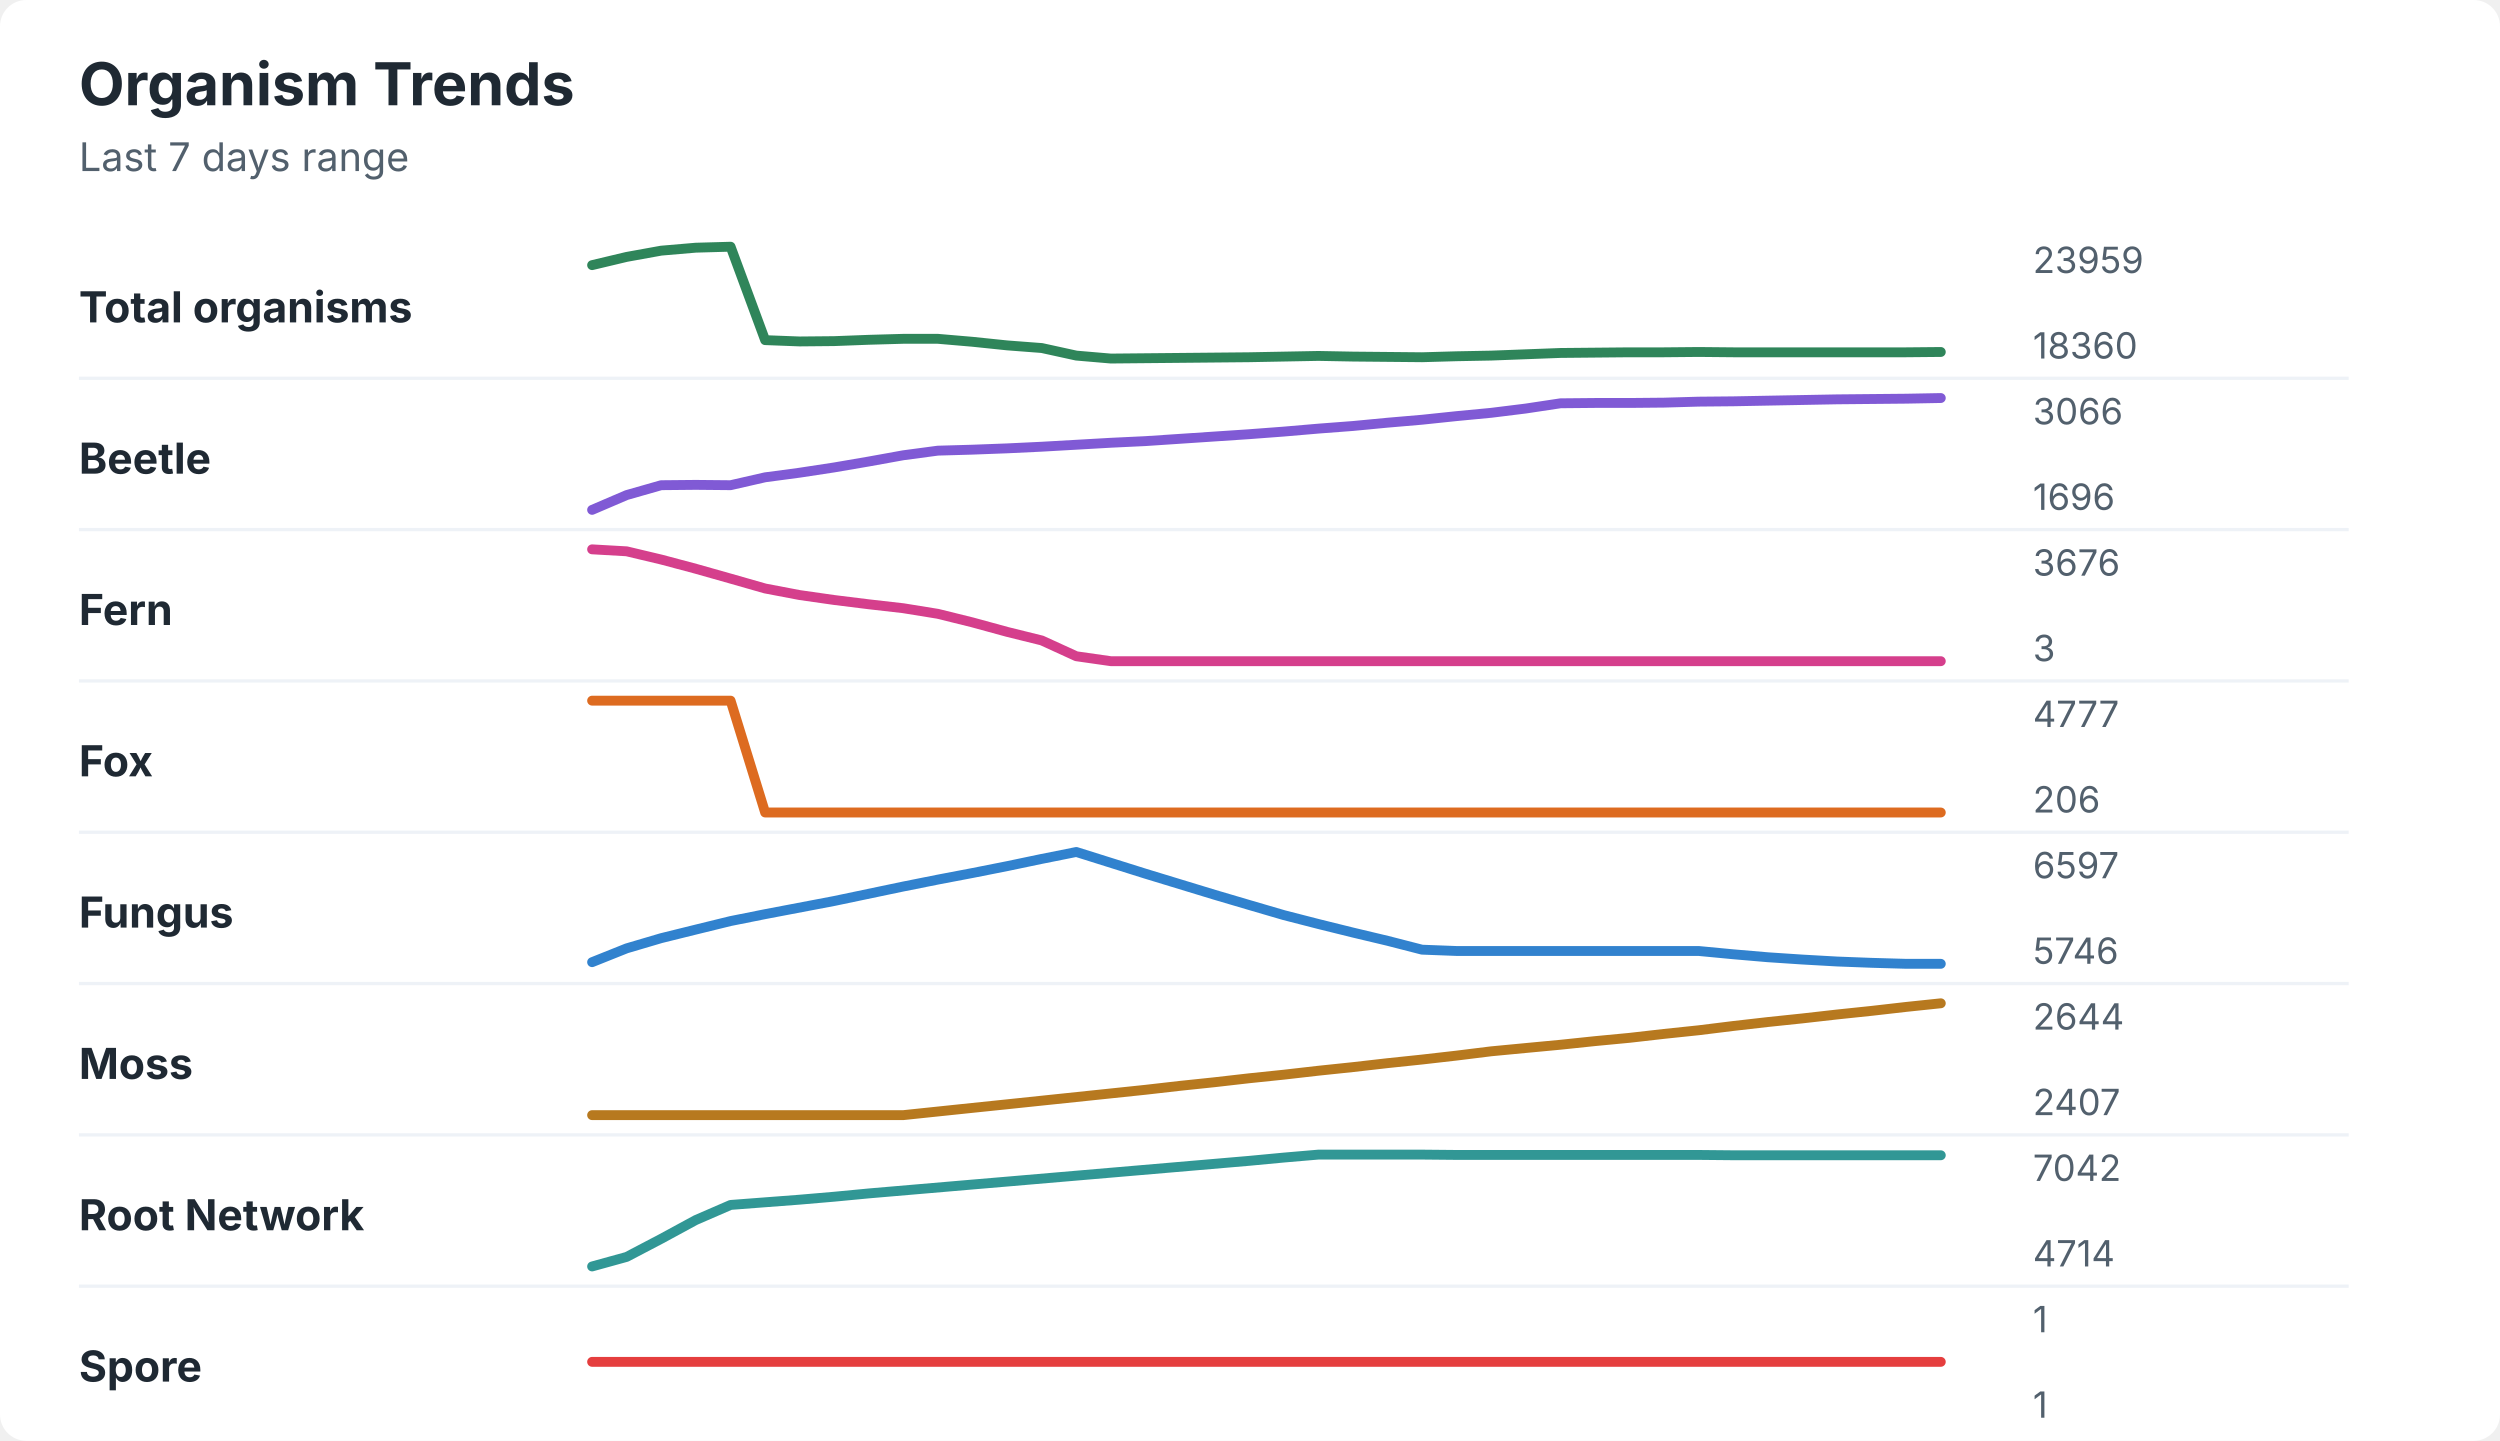
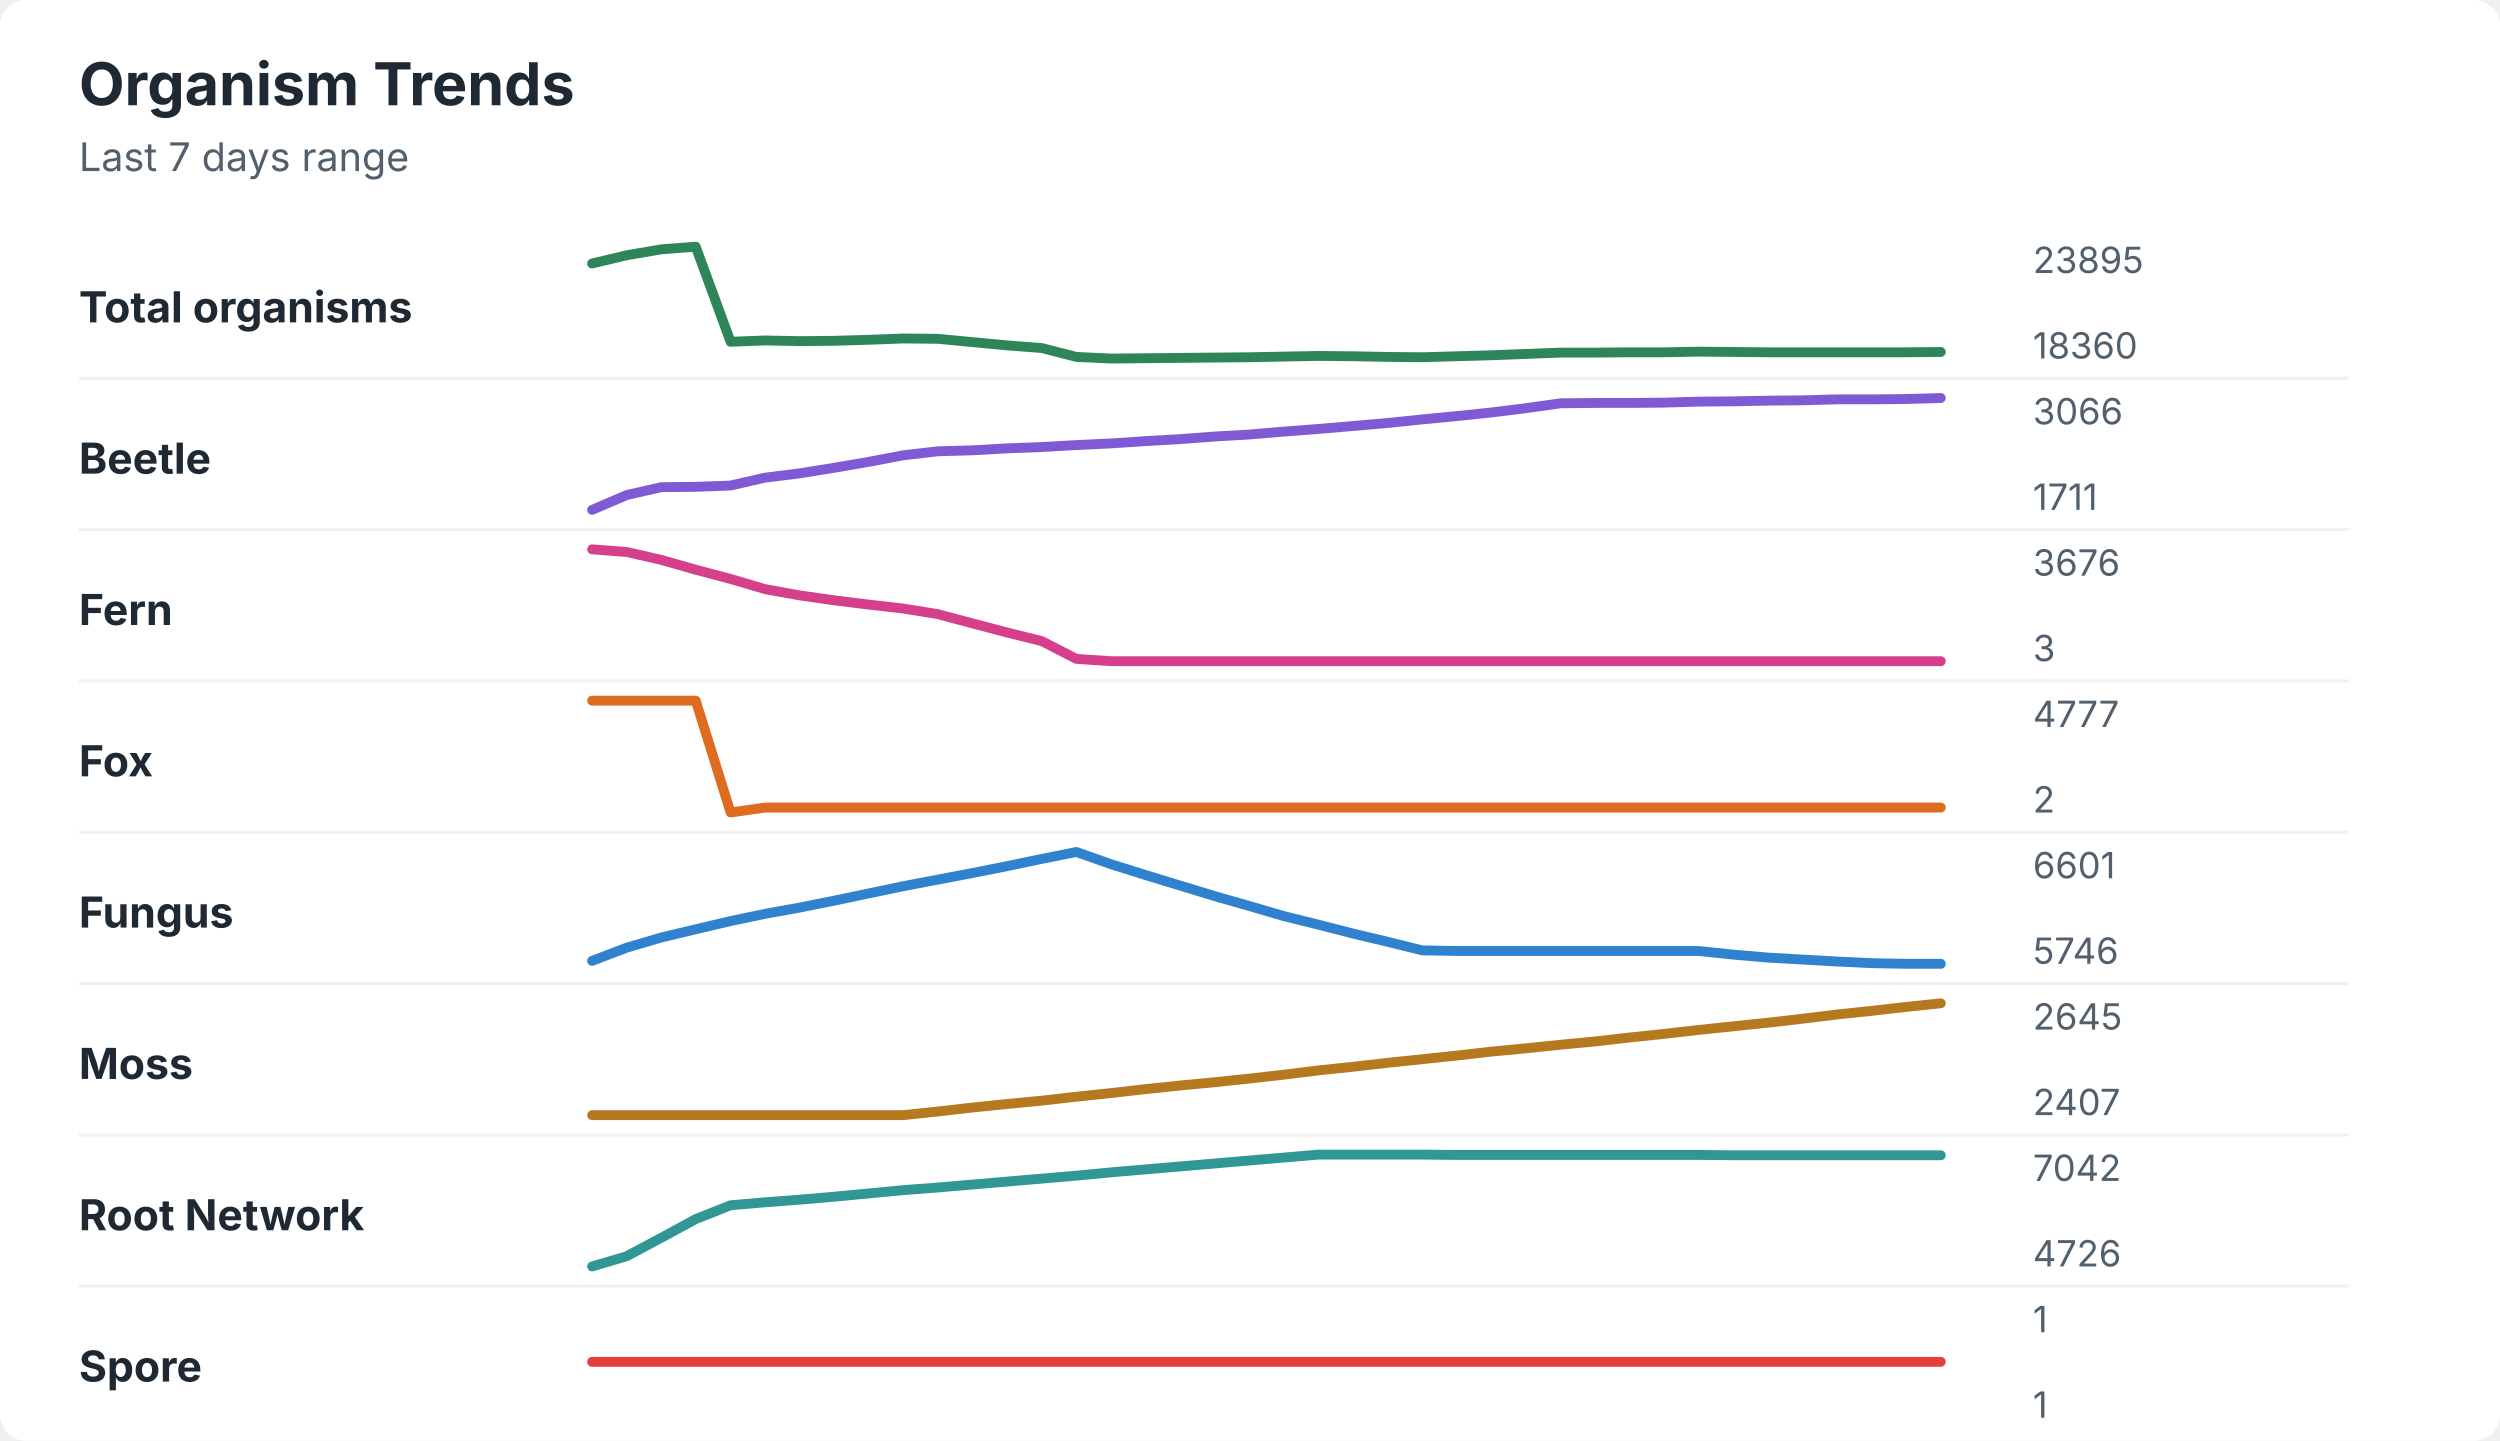
<svg xmlns="http://www.w3.org/2000/svg" width="760" height="438" viewBox="0 0 760 438" role="img" aria-labelledby="title desc">
  <rect width="760" height="438" rx="8" fill="#ffffff" />
  <style>
    text { font-family: -apple-system, BlinkMacSystemFont, "Segoe UI", sans-serif; }
    .title { font-size: 18px; font-weight: 700; fill: #1f2933; }
    .subtitle { font-size: 12px; fill: #52606d; }
    .label { font-size: 13px; font-weight: 650; fill: #1f2933; }
    .axis-value { font-size: 11px; fill: #52606d; }
    .separator { stroke: #eef2f7; stroke-width: 1; }
  </style>
  <text x="24" y="32" class="title">Organism Trends</text>
  <text x="24" y="52" class="subtitle">Last 7 days range</text>
  <text x="24" y="98" class="label">Total organisms</text>
-   <polyline points="180.0,80.6 190.5,78.1 201.0,76.2 211.5,75.3 222.1,75.0 232.6,103.4 243.1,103.8 253.6,103.7 264.1,103.3 274.6,103.0 285.1,103.0 295.6,103.9 306.2,105.0 316.7,105.8 327.2,108.1 337.7,109.0 348.2,108.9 358.7,108.8 369.2,108.7 379.7,108.6 390.3,108.4 400.8,108.2 411.3,108.4 421.8,108.5 432.3,108.6 442.8,108.3 453.3,108.1 463.8,107.7 474.4,107.3 484.9,107.2 495.4,107.1 505.9,107.1 516.4,107.0 526.9,107.1 537.4,107.1 547.9,107.1 558.5,107.1 569.0,107.1 579.5,107.1 590.0,107.0 " fill="none" stroke="#2f855a" stroke-width="3" stroke-linecap="round" stroke-linejoin="round" />
-   <text x="618" y="83" class="axis-value">23959</text>
+   <polyline points="180.0,80.1 190.5,77.6 201.0,75.8 211.5,75.0 222.1,103.9 232.6,103.5 243.1,103.7 253.6,103.6 264.1,103.3 274.6,102.9 285.1,103.0 295.6,104.0 306.2,105.0 316.7,105.8 327.2,108.5 337.7,109.0 348.2,108.9 358.7,108.8 369.2,108.7 379.7,108.6 390.3,108.4 400.8,108.2 411.3,108.3 421.8,108.5 432.3,108.6 442.8,108.3 453.3,108.0 463.8,107.6 474.4,107.2 484.9,107.2 495.4,107.1 505.9,107.1 516.4,106.9 526.9,107.0 537.4,107.1 547.9,107.1 558.5,107.1 569.0,107.1 579.5,107.1 590.0,107.0 " fill="none" stroke="#2f855a" stroke-width="3" stroke-linecap="round" stroke-linejoin="round" />
+   <text x="618" y="83" class="axis-value">23895</text>
  <text x="618" y="109" class="axis-value">18360</text>
  <line x1="24" y1="115.0" x2="714" y2="115.0" class="separator" />
  <text x="24" y="144" class="label">Beetle</text>
-   <polyline points="180.0,155.0 190.5,150.5 201.0,147.5 211.5,147.4 222.1,147.5 232.6,145.1 243.1,143.7 253.6,142.1 264.1,140.3 274.6,138.4 285.1,137.0 295.6,136.7 306.2,136.3 316.7,135.8 327.2,135.2 337.7,134.6 348.2,134.1 358.7,133.4 369.2,132.7 379.7,132.0 390.3,131.2 400.8,130.3 411.3,129.5 421.8,128.5 432.3,127.6 442.8,126.5 453.3,125.5 463.8,124.2 474.4,122.6 484.9,122.5 495.4,122.5 505.9,122.4 516.4,122.1 526.9,122.0 537.4,121.8 547.9,121.6 558.5,121.4 569.0,121.3 579.5,121.2 590.0,121.0 " fill="none" stroke="#805ad5" stroke-width="3" stroke-linecap="round" stroke-linejoin="round" />
+   <polyline points="180.0,155.0 190.5,150.5 201.0,148.1 211.5,148.0 222.1,147.6 232.6,145.2 243.1,143.9 253.6,142.2 264.1,140.4 274.6,138.4 285.1,137.2 295.6,136.9 306.2,136.3 316.7,135.9 327.2,135.3 337.7,134.8 348.2,134.1 358.7,133.5 369.2,132.7 379.7,132.1 390.3,131.2 400.8,130.4 411.3,129.5 421.8,128.6 432.3,127.5 442.8,126.5 453.3,125.4 463.8,124.1 474.4,122.6 484.9,122.5 495.4,122.5 505.9,122.4 516.4,122.1 526.9,122.0 537.4,121.8 547.9,121.7 558.5,121.4 569.0,121.4 579.5,121.3 590.0,121.0 " fill="none" stroke="#805ad5" stroke-width="3" stroke-linecap="round" stroke-linejoin="round" />
  <text x="618" y="129" class="axis-value">3066</text>
-   <text x="618" y="155" class="axis-value">1696</text>
+   <text x="618" y="155" class="axis-value">1711</text>
  <line x1="24" y1="161.0" x2="714" y2="161.0" class="separator" />
  <text x="24" y="190" class="label">Fern</text>
-   <polyline points="180.0,167.0 190.5,167.6 201.0,170.1 211.5,172.9 222.1,175.9 232.6,178.9 243.1,180.9 253.6,182.4 264.1,183.7 274.6,184.9 285.1,186.6 295.6,189.2 306.2,192.1 316.7,194.7 327.2,199.5 337.7,201.0 348.2,201.0 358.7,201.0 369.2,201.0 379.7,201.0 390.3,201.0 400.8,201.0 411.3,201.0 421.8,201.0 432.3,201.0 442.8,201.0 453.3,201.0 463.8,201.0 474.4,201.0 484.9,201.0 495.4,201.0 505.9,201.0 516.4,201.0 526.9,201.0 537.4,201.0 547.9,201.0 558.5,201.0 569.0,201.0 579.5,201.0 590.0,201.0 " fill="none" stroke="#d53f8c" stroke-width="3" stroke-linecap="round" stroke-linejoin="round" />
+   <polyline points="180.0,167.0 190.5,167.8 201.0,170.2 211.5,173.2 222.1,176.0 232.6,179.1 243.1,181.0 253.6,182.5 264.1,183.8 274.6,185.0 285.1,186.7 295.6,189.5 306.2,192.3 316.7,194.9 327.2,200.3 337.7,201.0 348.2,201.0 358.7,201.0 369.2,201.0 379.7,201.0 390.3,201.0 400.8,201.0 411.3,201.0 421.8,201.0 432.3,201.0 442.8,201.0 453.3,201.0 463.8,201.0 474.4,201.0 484.9,201.0 495.4,201.0 505.9,201.0 516.4,201.0 526.9,201.0 537.4,201.0 547.9,201.0 558.5,201.0 569.0,201.0 579.5,201.0 590.0,201.0 " fill="none" stroke="#d53f8c" stroke-width="3" stroke-linecap="round" stroke-linejoin="round" />
  <text x="618" y="175" class="axis-value">3676</text>
  <text x="618" y="201" class="axis-value">3</text>
  <line x1="24" y1="207.0" x2="714" y2="207.0" class="separator" />
  <text x="24" y="236" class="label">Fox</text>
-   <polyline points="180.0,213.0 190.5,213.0 201.0,213.0 211.5,213.0 222.1,213.0 232.6,247.0 243.1,247.0 253.6,247.0 264.1,247.0 274.6,247.0 285.1,247.0 295.6,247.0 306.2,247.0 316.7,247.0 327.2,247.0 337.7,247.0 348.2,247.0 358.7,247.0 369.2,247.0 379.7,247.0 390.3,247.0 400.8,247.0 411.3,247.0 421.8,247.0 432.3,247.0 442.8,247.0 453.3,247.0 463.8,247.0 474.4,247.0 484.9,247.0 495.4,247.0 505.9,247.0 516.4,247.0 526.9,247.0 537.4,247.0 547.9,247.0 558.5,247.0 569.0,247.0 579.5,247.0 590.0,247.0 " fill="none" stroke="#dd6b20" stroke-width="3" stroke-linecap="round" stroke-linejoin="round" />
+   <polyline points="180.0,213.0 190.5,213.0 201.0,213.0 211.5,213.0 222.1,247.0 232.6,245.5 243.1,245.5 253.6,245.5 264.1,245.5 274.6,245.5 285.1,245.5 295.6,245.5 306.2,245.5 316.7,245.5 327.2,245.5 337.7,245.5 348.2,245.5 358.7,245.5 369.2,245.5 379.7,245.5 390.3,245.5 400.8,245.5 411.3,245.5 421.8,245.5 432.3,245.5 442.8,245.5 453.3,245.5 463.8,245.5 474.4,245.5 484.9,245.5 495.4,245.5 505.9,245.5 516.4,245.5 526.9,245.5 537.4,245.5 547.9,245.5 558.5,245.5 569.0,245.5 579.5,245.5 590.0,245.5 " fill="none" stroke="#dd6b20" stroke-width="3" stroke-linecap="round" stroke-linejoin="round" />
  <text x="618" y="221" class="axis-value">4777</text>
-   <text x="618" y="247" class="axis-value">206</text>
+   <text x="618" y="247" class="axis-value">2</text>
  <line x1="24" y1="253.0" x2="714" y2="253.0" class="separator" />
  <text x="24" y="282" class="label">Fungus</text>
-   <polyline points="180.0,292.5 190.5,288.3 201.0,285.2 211.5,282.6 222.1,280.0 232.6,277.9 243.1,275.9 253.6,273.9 264.1,271.7 274.6,269.5 285.1,267.4 295.6,265.4 306.2,263.3 316.7,261.1 327.2,259.0 337.7,262.3 348.2,265.6 358.7,268.8 369.2,272.0 379.7,275.1 390.3,278.2 400.8,280.9 411.3,283.5 421.8,286.0 432.3,288.7 442.8,289.1 453.3,289.1 463.8,289.1 474.4,289.1 484.9,289.1 495.4,289.1 505.9,289.1 516.4,289.1 526.9,290.1 537.4,291.0 547.9,291.7 558.5,292.3 569.0,292.7 579.5,293.0 590.0,293.0 " fill="none" stroke="#3182ce" stroke-width="3" stroke-linecap="round" stroke-linejoin="round" />
-   <text x="618" y="267" class="axis-value">6597</text>
+   <polyline points="180.0,292.1 190.5,288.1 201.0,285.0 211.5,282.5 222.1,280.0 232.6,277.8 243.1,275.9 253.6,273.8 264.1,271.6 274.6,269.4 285.1,267.4 295.6,265.4 306.2,263.3 316.7,261.1 327.2,259.0 337.7,262.7 348.2,266.0 358.7,269.2 369.2,272.4 379.7,275.4 390.3,278.5 400.8,281.1 411.3,283.8 421.8,286.3 432.3,288.9 442.8,289.1 453.3,289.1 463.8,289.1 474.4,289.1 484.9,289.1 495.4,289.1 505.9,289.1 516.4,289.1 526.9,290.2 537.4,291.1 547.9,291.7 558.5,292.3 569.0,292.8 579.5,293.0 590.0,293.0 " fill="none" stroke="#3182ce" stroke-width="3" stroke-linecap="round" stroke-linejoin="round" />
+   <text x="618" y="267" class="axis-value">6601</text>
  <text x="618" y="293" class="axis-value">5746</text>
  <line x1="24" y1="299.0" x2="714" y2="299.0" class="separator" />
  <text x="24" y="328" class="label">Moss</text>
-   <polyline points="180.0,339.0 190.5,339.0 201.0,339.0 211.5,339.0 222.1,339.0 232.6,339.0 243.1,339.0 253.6,339.0 264.1,339.0 274.6,339.0 285.1,337.9 295.6,336.8 306.2,335.7 316.7,334.6 327.2,333.5 337.7,332.4 348.2,331.3 358.7,330.1 369.2,329.0 379.7,327.8 390.3,326.7 400.8,325.5 411.3,324.4 421.8,323.2 432.3,322.1 442.8,320.9 453.3,319.6 463.8,318.6 474.4,317.6 484.9,316.5 495.4,315.5 505.9,314.3 516.4,313.2 526.9,311.9 537.4,310.7 547.9,309.6 558.5,308.4 569.0,307.3 579.5,306.1 590.0,305.0 " fill="none" stroke="#b7791f" stroke-width="3" stroke-linecap="round" stroke-linejoin="round" />
-   <text x="618" y="313" class="axis-value">2644</text>
+   <polyline points="180.0,339.0 190.5,339.0 201.0,339.0 211.5,339.0 222.1,339.0 232.6,339.0 243.1,339.0 253.6,339.0 264.1,339.0 274.6,339.0 285.1,337.9 295.6,336.7 306.2,335.6 316.7,334.6 327.2,333.4 337.7,332.3 348.2,331.1 358.7,330.0 369.2,329.0 379.7,327.9 390.3,326.7 400.8,325.4 411.3,324.3 421.8,323.1 432.3,322.0 442.8,320.9 453.3,319.7 463.8,318.7 474.4,317.6 484.9,316.6 495.4,315.4 505.9,314.3 516.4,313.1 526.9,312.0 537.4,310.9 547.9,309.7 558.5,308.4 569.0,307.3 579.5,306.1 590.0,305.0 " fill="none" stroke="#b7791f" stroke-width="3" stroke-linecap="round" stroke-linejoin="round" />
+   <text x="618" y="313" class="axis-value">2645</text>
  <text x="618" y="339" class="axis-value">2407</text>
  <line x1="24" y1="345.0" x2="714" y2="345.0" class="separator" />
  <text x="24" y="374" class="label">Root Network</text>
-   <polyline points="180.0,385.0 190.5,382.1 201.0,376.6 211.5,370.9 222.1,366.3 232.6,365.5 243.1,364.7 253.6,363.8 264.1,362.8 274.6,361.9 285.1,361.0 295.6,360.1 306.2,359.2 316.7,358.3 327.2,357.4 337.7,356.5 348.2,355.6 358.7,354.7 369.2,353.8 379.7,352.9 390.3,351.9 400.8,351.0 411.3,351.0 421.8,351.0 432.3,351.0 442.8,351.1 453.3,351.1 463.8,351.1 474.4,351.1 484.9,351.1 495.4,351.1 505.9,351.1 516.4,351.1 526.9,351.2 537.4,351.2 547.9,351.2 558.5,351.2 569.0,351.2 579.5,351.2 590.0,351.2 " fill="none" stroke="#319795" stroke-width="3" stroke-linecap="round" stroke-linejoin="round" />
+   <polyline points="180.0,385.0 190.5,381.9 201.0,376.3 211.5,370.6 222.1,366.4 232.6,365.5 243.1,364.7 253.6,363.8 264.1,362.8 274.6,361.8 285.1,361.0 295.6,360.1 306.2,359.2 316.7,358.3 327.2,357.4 337.7,356.4 348.2,355.5 358.7,354.6 369.2,353.7 379.7,352.8 390.3,351.9 400.8,351.0 411.3,351.0 421.8,351.0 432.3,351.0 442.8,351.1 453.3,351.1 463.8,351.1 474.4,351.1 484.9,351.1 495.4,351.1 505.9,351.1 516.4,351.1 526.9,351.2 537.4,351.2 547.9,351.2 558.5,351.2 569.0,351.2 579.5,351.2 590.0,351.2 " fill="none" stroke="#319795" stroke-width="3" stroke-linecap="round" stroke-linejoin="round" />
  <text x="618" y="359" class="axis-value">7042</text>
-   <text x="618" y="385" class="axis-value">4714</text>
+   <text x="618" y="385" class="axis-value">4726</text>
  <line x1="24" y1="391.0" x2="714" y2="391.0" class="separator" />
  <text x="24" y="420" class="label">Spore</text>
  <polyline points="180.0,414.0 190.5,414.0 201.0,414.0 211.5,414.0 222.1,414.0 232.6,414.0 243.1,414.0 253.6,414.0 264.1,414.0 274.6,414.0 285.1,414.0 295.6,414.0 306.2,414.0 316.7,414.0 327.2,414.0 337.7,414.0 348.2,414.0 358.7,414.0 369.2,414.0 379.7,414.0 390.3,414.0 400.8,414.0 411.3,414.0 421.8,414.0 432.3,414.0 442.8,414.0 453.3,414.0 463.8,414.0 474.4,414.0 484.9,414.0 495.4,414.0 505.9,414.0 516.4,414.0 526.9,414.0 537.4,414.0 547.9,414.0 558.5,414.0 569.0,414.0 579.5,414.0 590.0,414.0 " fill="none" stroke="#e53e3e" stroke-width="3" stroke-linecap="round" stroke-linejoin="round" />
  <text x="618" y="405" class="axis-value">1</text>
  <text x="618" y="431" class="axis-value">1</text>
</svg>
